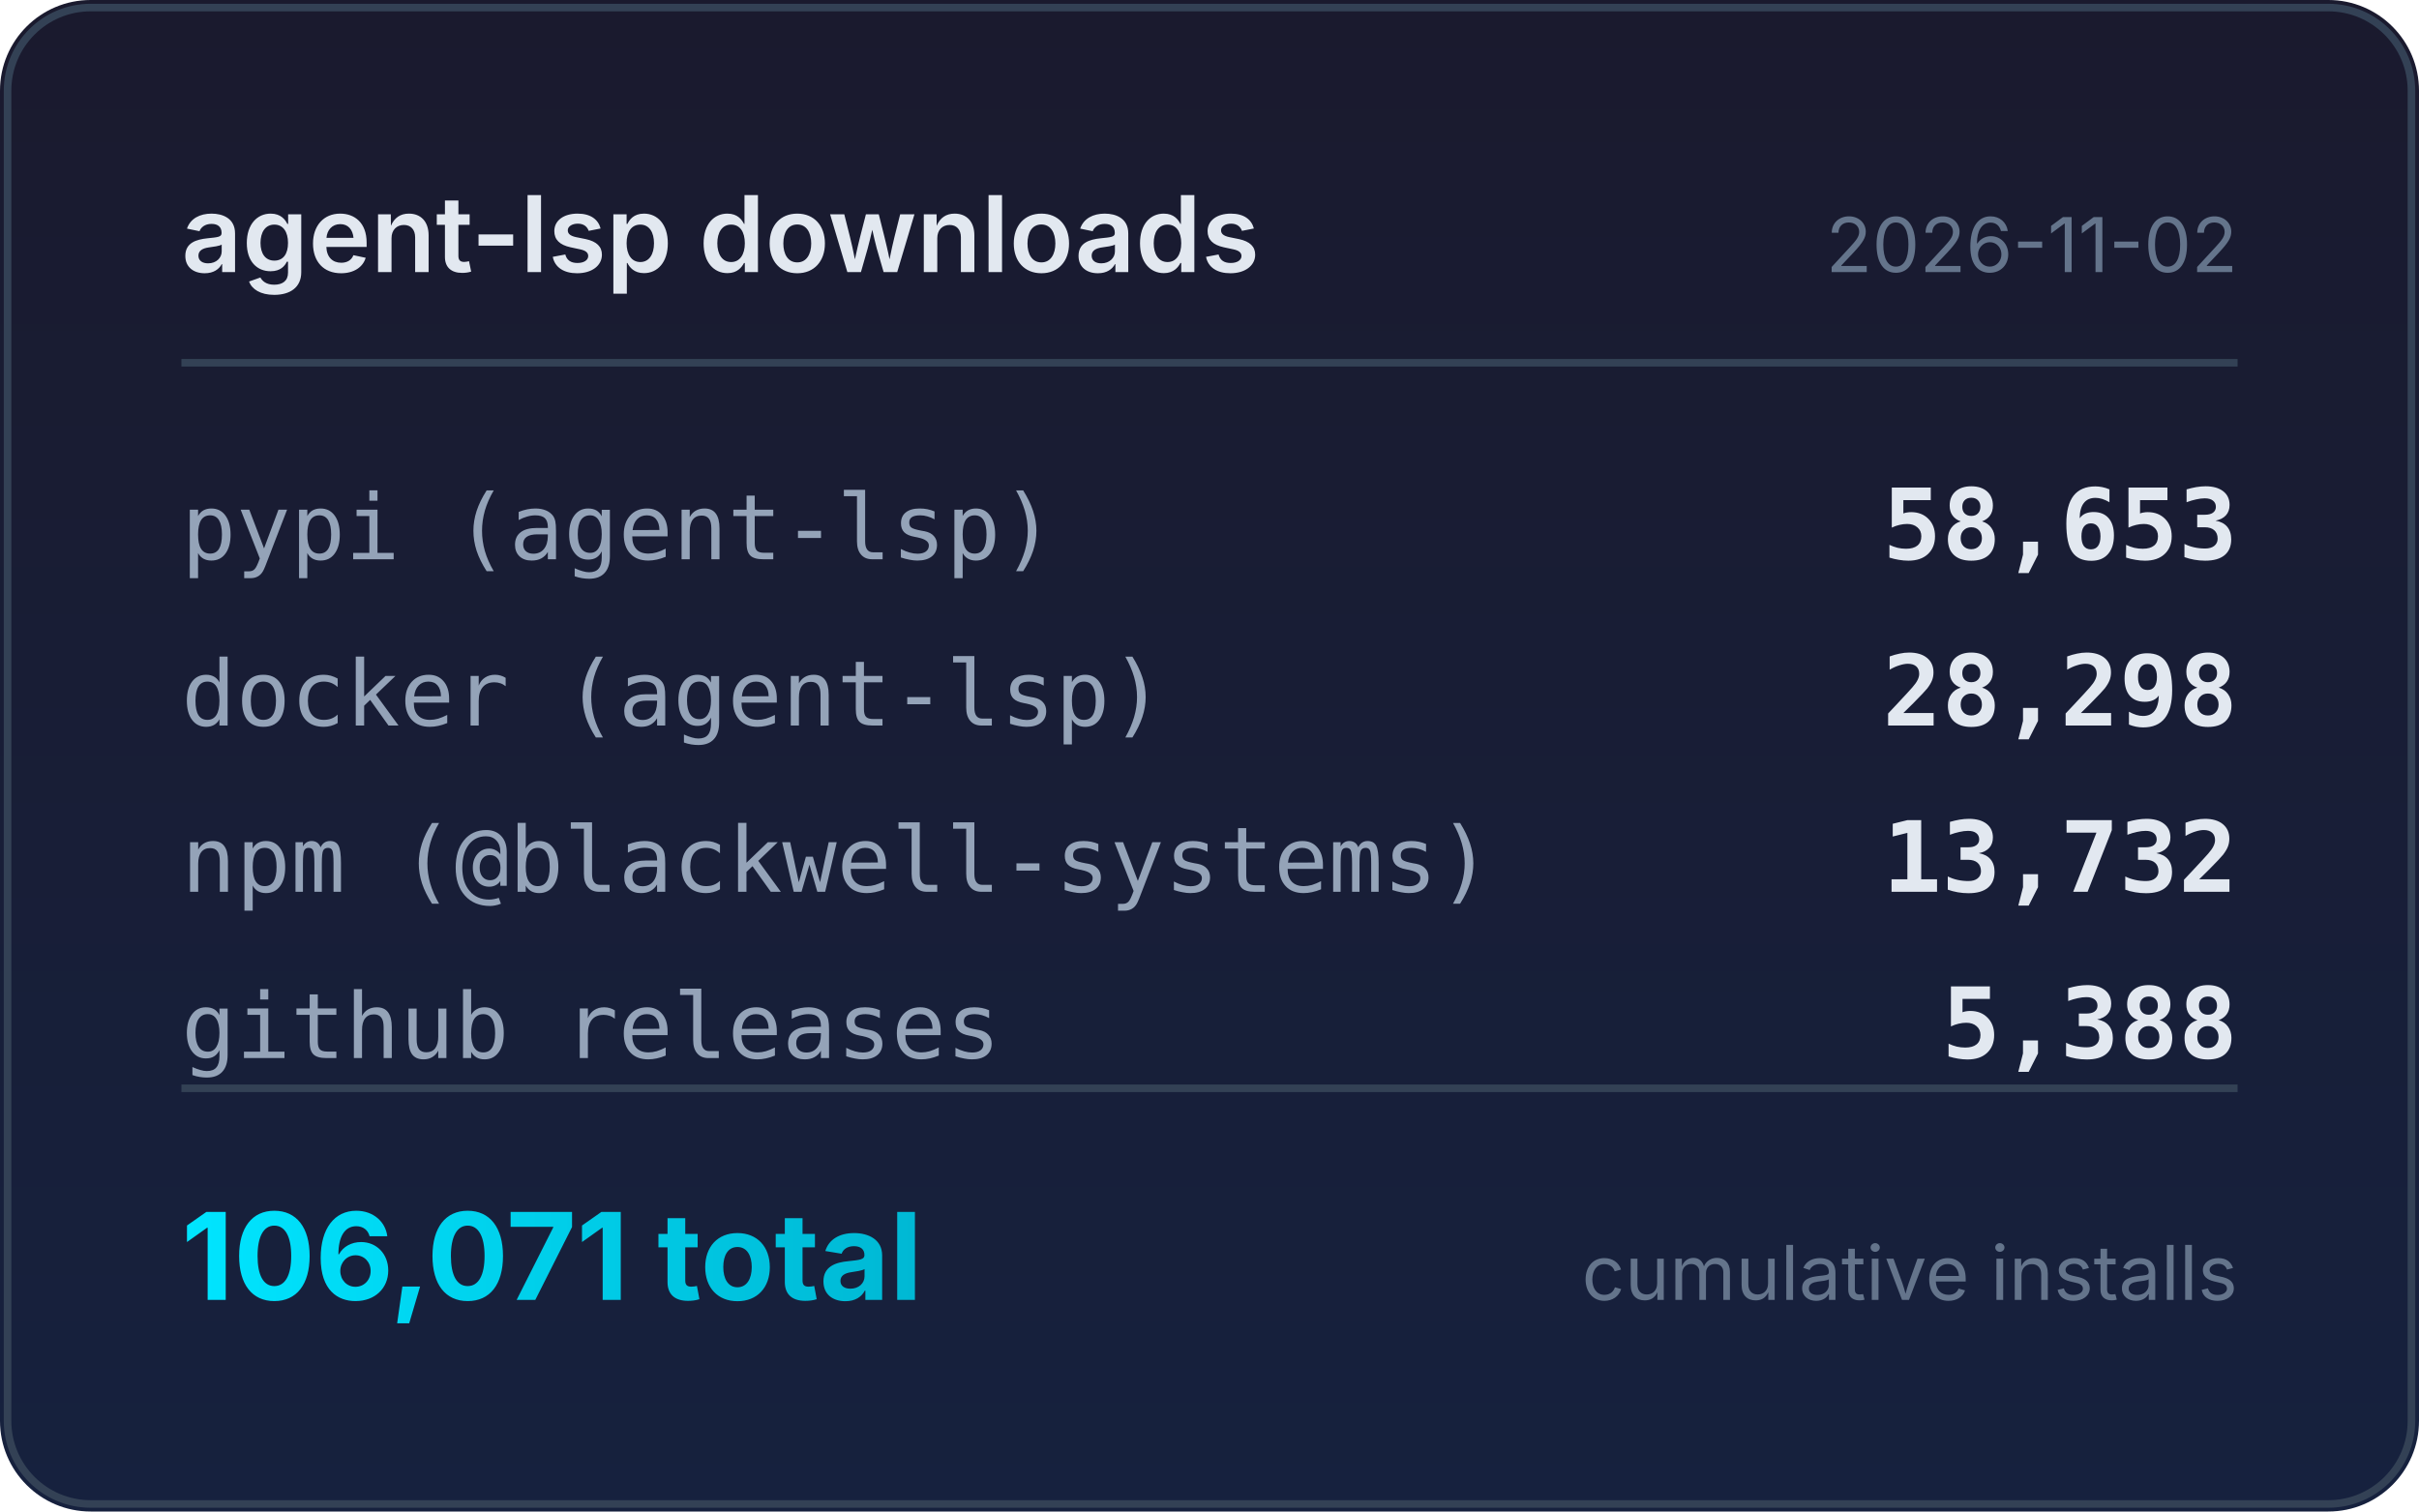
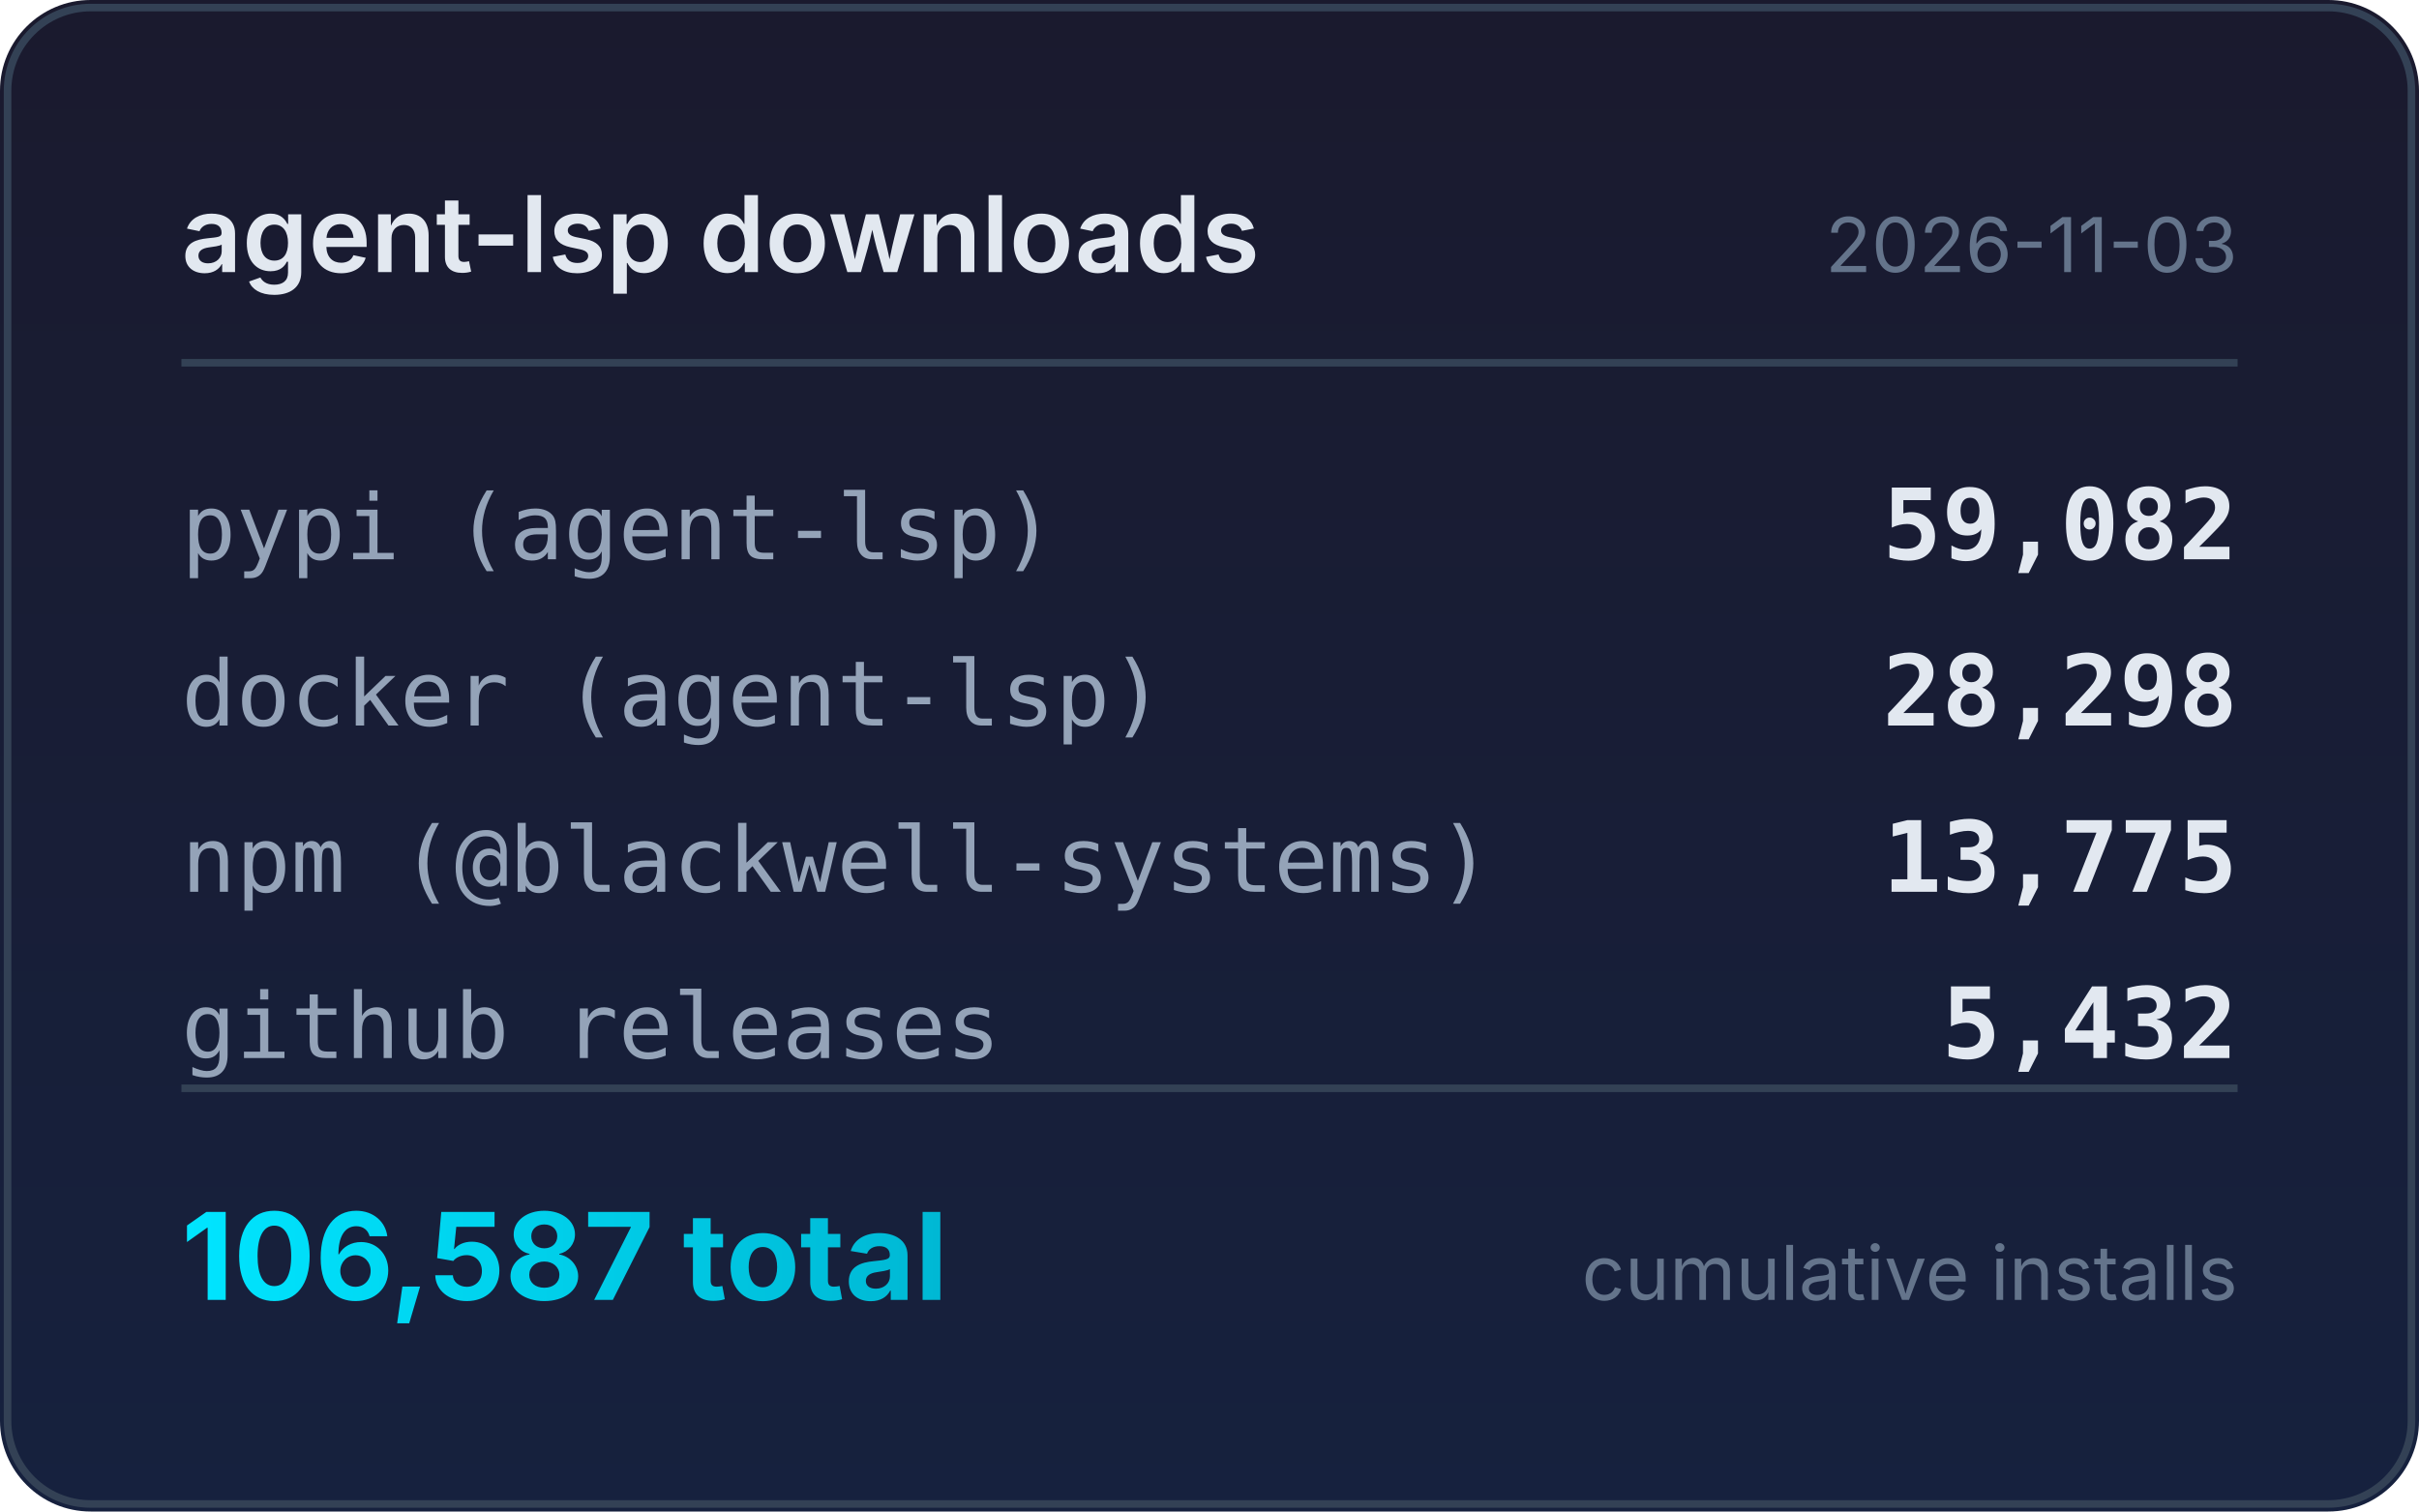
<svg xmlns="http://www.w3.org/2000/svg" width="320" height="200" viewBox="0 0 320 200">
  <defs>
    <linearGradient id="bg" x1="0" y1="0" x2="0" y2="1">
      <stop offset="0%" stop-color="#1a1a2e" />
      <stop offset="100%" stop-color="#16213e" />
    </linearGradient>
    <linearGradient id="accent" x1="0" y1="0" x2="1" y2="0">
      <stop offset="0%" stop-color="#00e5ff" />
      <stop offset="100%" stop-color="#00b8d4" />
    </linearGradient>
  </defs>
  <rect width="320" height="200" rx="12" fill="url(#bg)" />
  <rect x="1" y="1" width="318" height="198" rx="11" fill="none" stroke="#334155" stroke-width="1" />
  <text x="24" y="36" fill="#e2e8f0" font-family="system-ui,-apple-system,sans-serif" font-size="14" font-weight="600">agent-lsp downloads</text>
-   <text x="296" y="36" fill="#64748b" font-family="system-ui,-apple-system,sans-serif" font-size="10" text-anchor="end">2026-11-02</text>
+   <text x="296" y="36" fill="#64748b" font-family="system-ui,-apple-system,sans-serif" font-size="10" text-anchor="end">2026-11-03</text>
  <line x1="24" y1="48" x2="296" y2="48" stroke="#334155" stroke-width="1" />
  <text x="24" y="74" fill="#94a3b8" font-family="ui-monospace,monospace" font-size="12">pypi (agent-lsp)</text>
-   <text x="296" y="74" fill="#e2e8f0" font-family="ui-monospace,monospace" font-size="13" font-weight="600" text-anchor="end">58,653</text>
+   <text x="296" y="74" fill="#e2e8f0" font-family="ui-monospace,monospace" font-size="13" font-weight="600" text-anchor="end">59,082</text>
  <text x="24" y="96" fill="#94a3b8" font-family="ui-monospace,monospace" font-size="12">docker (agent-lsp)</text>
  <text x="296" y="96" fill="#e2e8f0" font-family="ui-monospace,monospace" font-size="13" font-weight="600" text-anchor="end">28,298</text>
  <text x="24" y="118" fill="#94a3b8" font-family="ui-monospace,monospace" font-size="12">npm (@blackwell-systems)</text>
-   <text x="296" y="118" fill="#e2e8f0" font-family="ui-monospace,monospace" font-size="13" font-weight="600" text-anchor="end">13,732</text>
+   <text x="296" y="118" fill="#e2e8f0" font-family="ui-monospace,monospace" font-size="13" font-weight="600" text-anchor="end">13,775</text>
  <text x="24" y="140" fill="#94a3b8" font-family="ui-monospace,monospace" font-size="12">github releases</text>
-   <text x="296" y="140" fill="#e2e8f0" font-family="ui-monospace,monospace" font-size="13" font-weight="600" text-anchor="end">5,388</text>
+   <text x="296" y="140" fill="#e2e8f0" font-family="ui-monospace,monospace" font-size="13" font-weight="600" text-anchor="end">5,432</text>
  <line x1="24" y1="144" x2="296" y2="144" stroke="#334155" stroke-width="1" />
-   <text x="24" y="172" fill="url(#accent)" font-family="system-ui,-apple-system,sans-serif" font-size="16" font-weight="700">106,071 total</text>
+   <text x="24" y="172" fill="url(#accent)" font-family="system-ui,-apple-system,sans-serif" font-size="16" font-weight="700">106,587 total</text>
  <text x="296" y="172" fill="#64748b" font-family="system-ui,-apple-system,sans-serif" font-size="10" text-anchor="end">cumulative installs</text>
</svg>
